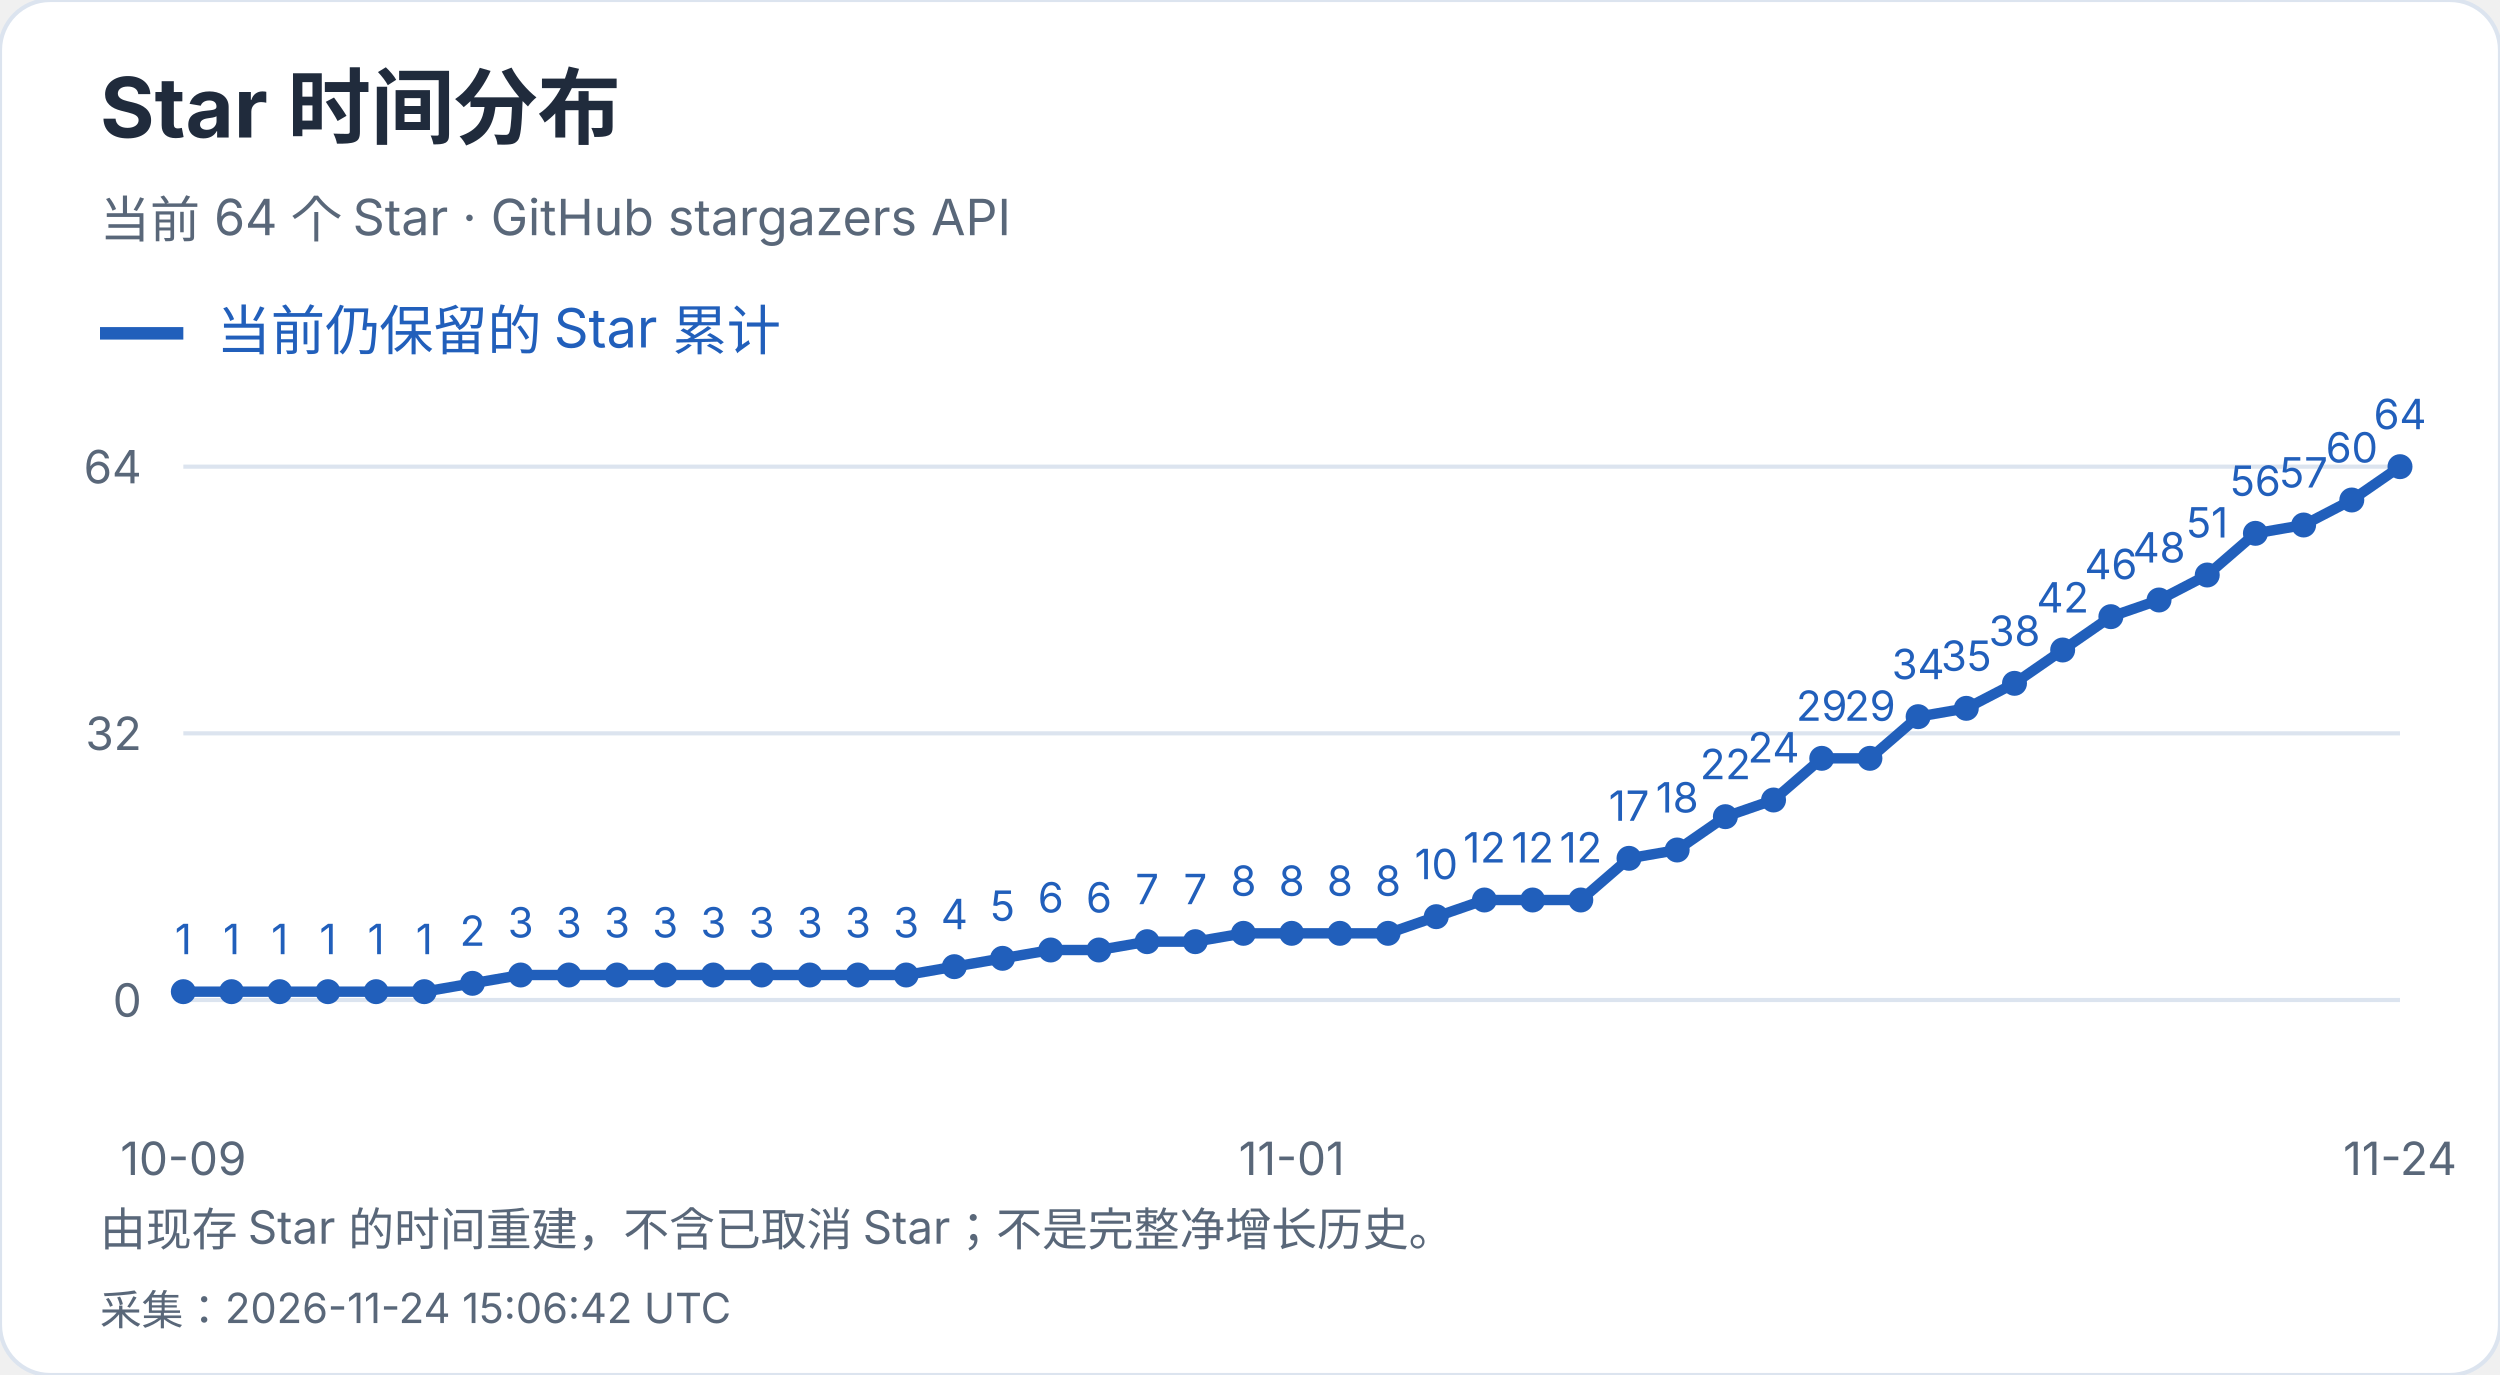
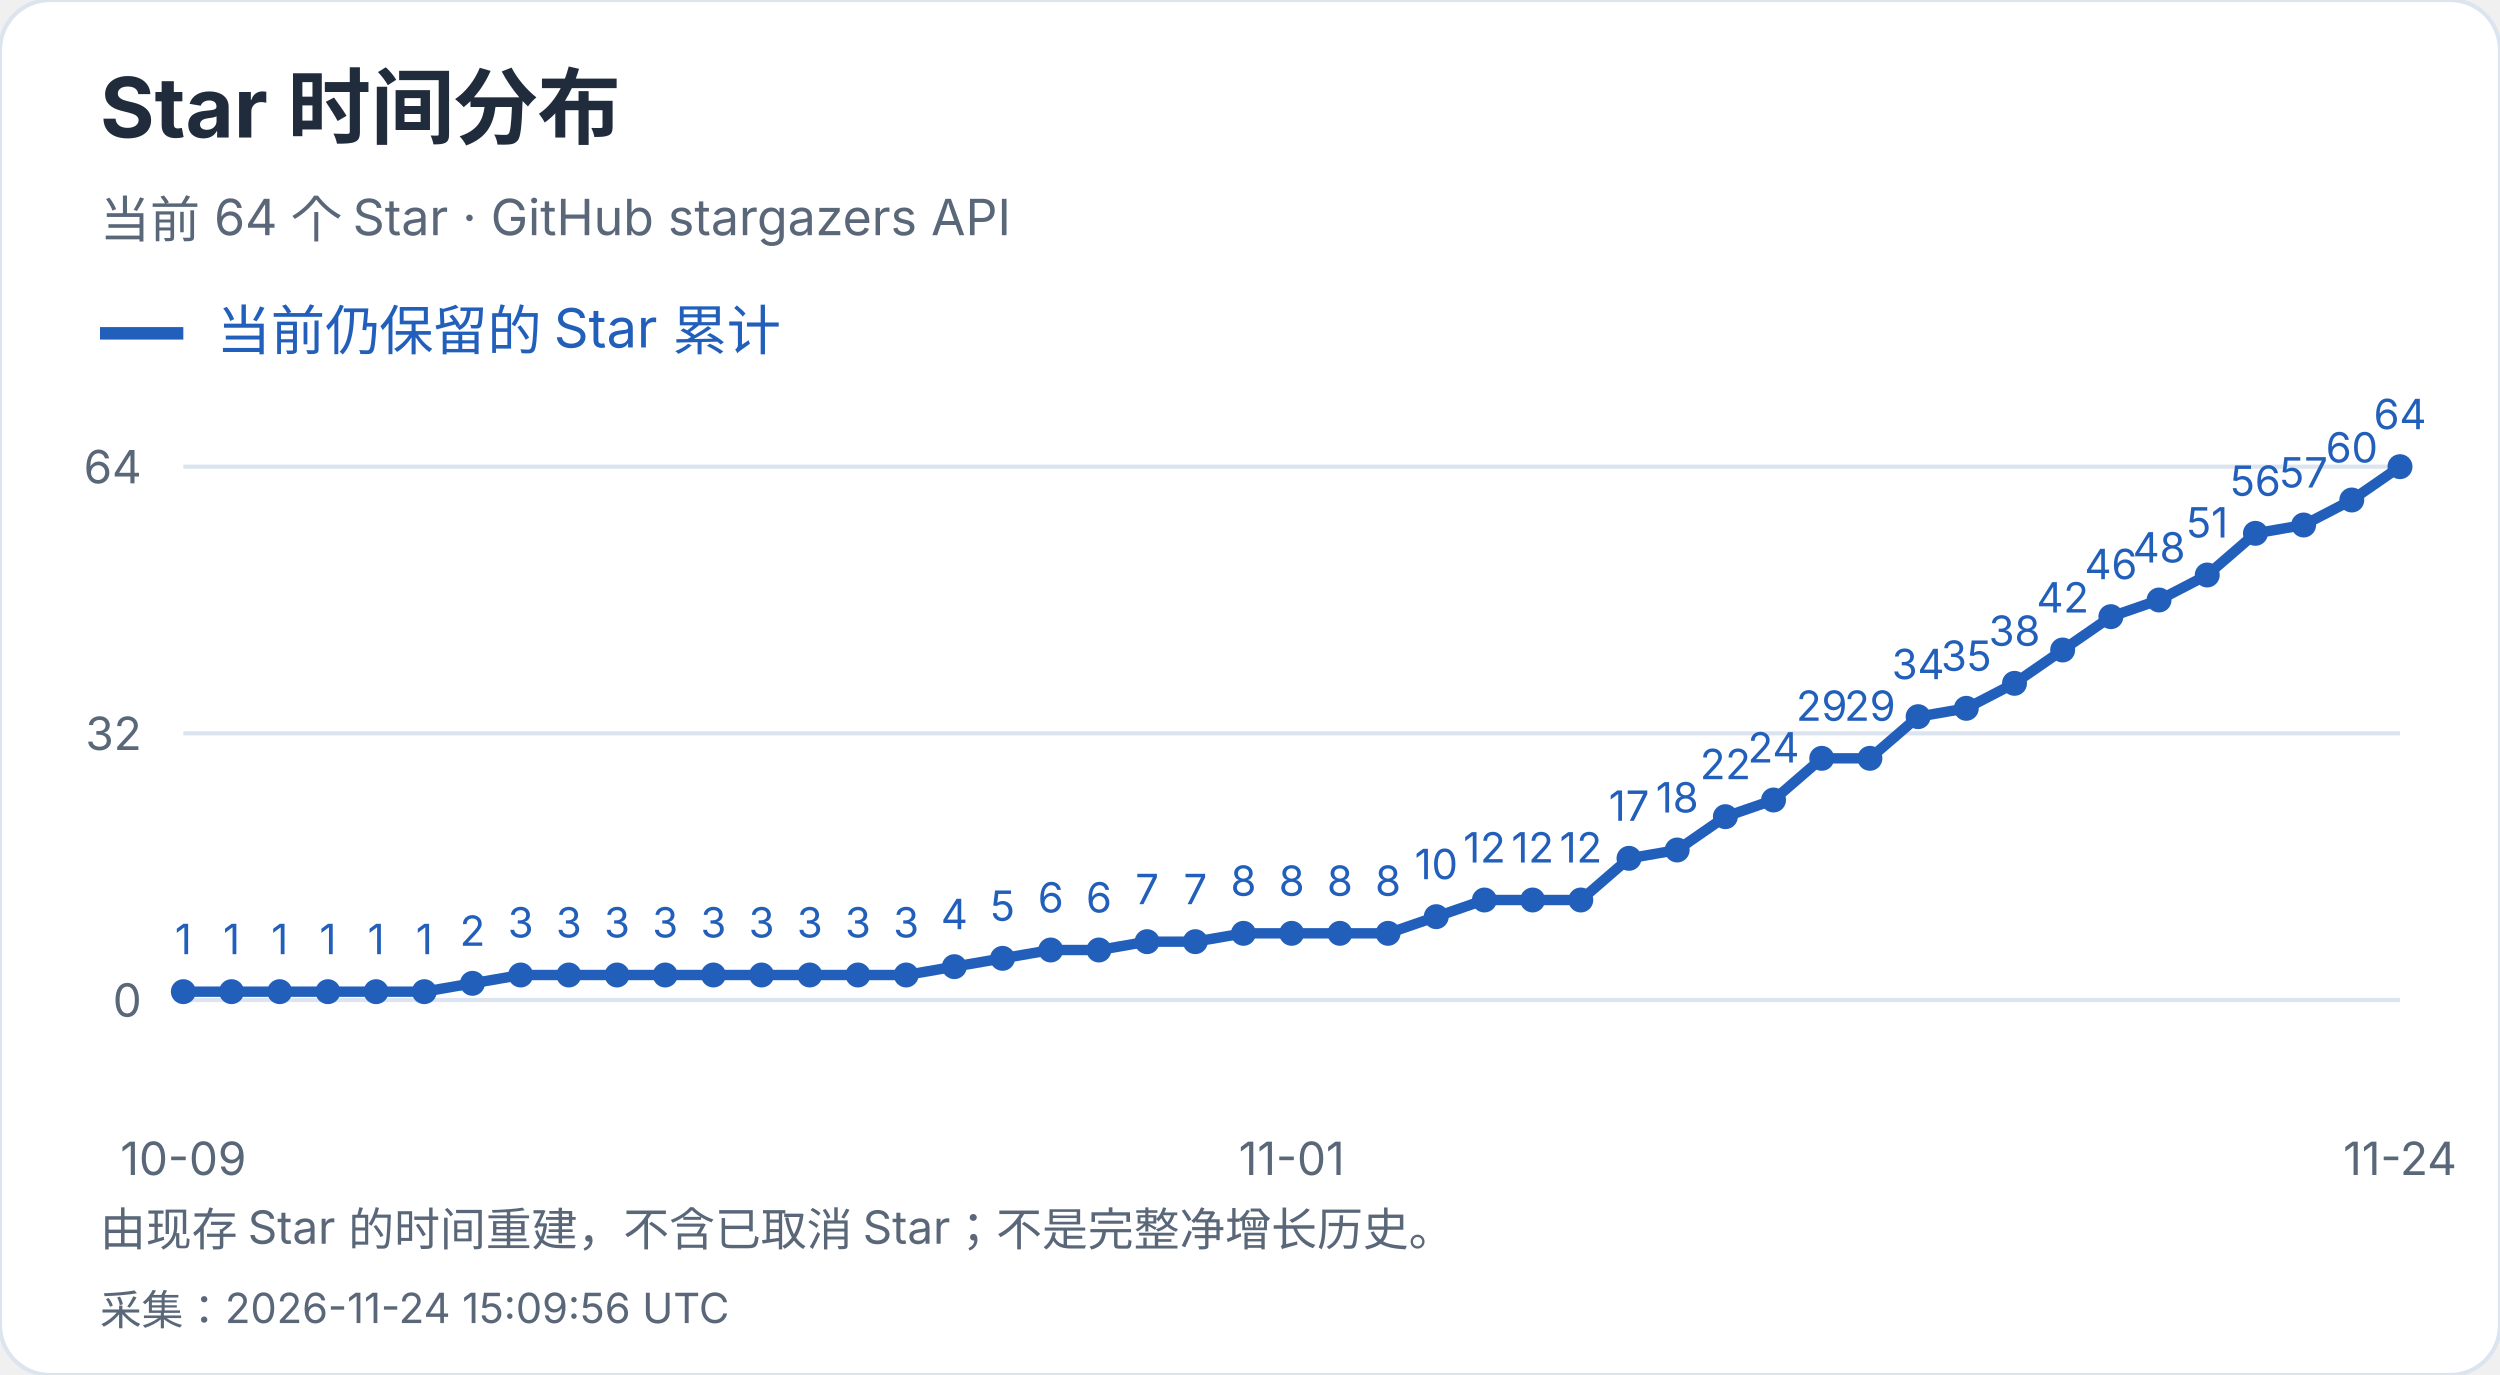
<svg xmlns="http://www.w3.org/2000/svg" width="600" height="330" viewBox="0 0 600 330" role="img" aria-label="Star 时间分布">
  <style>text{font-family:-apple-system,BlinkMacSystemFont,"Segoe UI","PingFang SC","Microsoft YaHei",sans-serif;font-variant-numeric:tabular-nums}</style>
  <rect width="600" height="330" rx="12" fill="white" stroke="#dce4ef" />
  <text x="24" y="33" font-size="20" fill="#202b3c" font-weight="650" text-anchor="start">Star 时间分布</text>
  <text x="24" y="57" font-size="12" fill="#596779" font-weight="400" text-anchor="start">当前 64 个 Star · GitHub stargazers API</text>
  <path d="M24 80h20" stroke="#215fbb" stroke-width="3" />
  <text x="52" y="84" font-size="13" fill="#215fbb" font-weight="400" text-anchor="start">当前仍保留的 Star 累计</text>
  <path d="M44 240.0H576" stroke="#dce4ef" />
  <text x="34" y="244.0" font-size="11" fill="#596779" font-weight="400" text-anchor="end">0</text>
  <path d="M44 176.0H576" stroke="#dce4ef" />
  <text x="34" y="180.0" font-size="11" fill="#596779" font-weight="400" text-anchor="end">32</text>
  <path d="M44 112.0H576" stroke="#dce4ef" />
  <text x="34" y="116.0" font-size="11" fill="#596779" font-weight="400" text-anchor="end">64</text>
  <circle cx="44.00" cy="238.00" r="3" fill="#215fbb" />
  <text x="44.0" y="229.0" font-size="10" fill="#215fbb" font-weight="400" text-anchor="middle">1</text>
  <circle cx="55.57" cy="238.00" r="3" fill="#215fbb" />
  <text x="55.57" y="229.0" font-size="10" fill="#215fbb" font-weight="400" text-anchor="middle">1</text>
  <circle cx="67.13" cy="238.00" r="3" fill="#215fbb" />
  <text x="67.13" y="229.0" font-size="10" fill="#215fbb" font-weight="400" text-anchor="middle">1</text>
  <circle cx="78.70" cy="238.00" r="3" fill="#215fbb" />
  <text x="78.7" y="229.0" font-size="10" fill="#215fbb" font-weight="400" text-anchor="middle">1</text>
  <circle cx="90.26" cy="238.00" r="3" fill="#215fbb" />
  <text x="90.26" y="229.0" font-size="10" fill="#215fbb" font-weight="400" text-anchor="middle">1</text>
  <circle cx="101.83" cy="238.00" r="3" fill="#215fbb" />
  <text x="101.83" y="229.0" font-size="10" fill="#215fbb" font-weight="400" text-anchor="middle">1</text>
  <circle cx="113.39" cy="236.00" r="3" fill="#215fbb" />
  <text x="113.39" y="227.0" font-size="10" fill="#215fbb" font-weight="400" text-anchor="middle">2</text>
  <circle cx="124.96" cy="234.00" r="3" fill="#215fbb" />
  <text x="124.96" y="225.0" font-size="10" fill="#215fbb" font-weight="400" text-anchor="middle">3</text>
  <circle cx="136.52" cy="234.00" r="3" fill="#215fbb" />
  <text x="136.52" y="225.0" font-size="10" fill="#215fbb" font-weight="400" text-anchor="middle">3</text>
  <circle cx="148.09" cy="234.00" r="3" fill="#215fbb" />
  <text x="148.09" y="225.0" font-size="10" fill="#215fbb" font-weight="400" text-anchor="middle">3</text>
  <circle cx="159.65" cy="234.00" r="3" fill="#215fbb" />
  <text x="159.65" y="225.0" font-size="10" fill="#215fbb" font-weight="400" text-anchor="middle">3</text>
  <circle cx="171.22" cy="234.00" r="3" fill="#215fbb" />
  <text x="171.22" y="225.0" font-size="10" fill="#215fbb" font-weight="400" text-anchor="middle">3</text>
  <circle cx="182.78" cy="234.00" r="3" fill="#215fbb" />
  <text x="182.78" y="225.0" font-size="10" fill="#215fbb" font-weight="400" text-anchor="middle">3</text>
  <circle cx="194.35" cy="234.00" r="3" fill="#215fbb" />
  <text x="194.35" y="225.0" font-size="10" fill="#215fbb" font-weight="400" text-anchor="middle">3</text>
  <circle cx="205.91" cy="234.00" r="3" fill="#215fbb" />
  <text x="205.91" y="225.0" font-size="10" fill="#215fbb" font-weight="400" text-anchor="middle">3</text>
  <circle cx="217.48" cy="234.00" r="3" fill="#215fbb" />
  <text x="217.48" y="225.0" font-size="10" fill="#215fbb" font-weight="400" text-anchor="middle">3</text>
  <circle cx="229.04" cy="232.00" r="3" fill="#215fbb" />
  <text x="229.04" y="223.0" font-size="10" fill="#215fbb" font-weight="400" text-anchor="middle">4</text>
  <circle cx="240.61" cy="230.00" r="3" fill="#215fbb" />
  <text x="240.61" y="221.0" font-size="10" fill="#215fbb" font-weight="400" text-anchor="middle">5</text>
  <circle cx="252.17" cy="228.00" r="3" fill="#215fbb" />
  <text x="252.17" y="219.0" font-size="10" fill="#215fbb" font-weight="400" text-anchor="middle">6</text>
  <circle cx="263.74" cy="228.00" r="3" fill="#215fbb" />
  <text x="263.74" y="219.0" font-size="10" fill="#215fbb" font-weight="400" text-anchor="middle">6</text>
  <circle cx="275.30" cy="226.00" r="3" fill="#215fbb" />
  <text x="275.3" y="217.0" font-size="10" fill="#215fbb" font-weight="400" text-anchor="middle">7</text>
  <circle cx="286.87" cy="226.00" r="3" fill="#215fbb" />
  <text x="286.87" y="217.0" font-size="10" fill="#215fbb" font-weight="400" text-anchor="middle">7</text>
  <circle cx="298.43" cy="224.00" r="3" fill="#215fbb" />
  <text x="298.43" y="215.0" font-size="10" fill="#215fbb" font-weight="400" text-anchor="middle">8</text>
  <circle cx="310.00" cy="224.00" r="3" fill="#215fbb" />
  <text x="310.0" y="215.0" font-size="10" fill="#215fbb" font-weight="400" text-anchor="middle">8</text>
  <circle cx="321.57" cy="224.00" r="3" fill="#215fbb" />
  <text x="321.57" y="215.0" font-size="10" fill="#215fbb" font-weight="400" text-anchor="middle">8</text>
  <circle cx="333.13" cy="224.00" r="3" fill="#215fbb" />
  <text x="333.13" y="215.0" font-size="10" fill="#215fbb" font-weight="400" text-anchor="middle">8</text>
  <circle cx="344.70" cy="220.00" r="3" fill="#215fbb" />
  <text x="344.7" y="211.0" font-size="10" fill="#215fbb" font-weight="400" text-anchor="middle">10</text>
  <circle cx="356.26" cy="216.00" r="3" fill="#215fbb" />
  <text x="356.26" y="207.0" font-size="10" fill="#215fbb" font-weight="400" text-anchor="middle">12</text>
  <circle cx="367.83" cy="216.00" r="3" fill="#215fbb" />
  <text x="367.83" y="207.0" font-size="10" fill="#215fbb" font-weight="400" text-anchor="middle">12</text>
  <circle cx="379.39" cy="216.00" r="3" fill="#215fbb" />
  <text x="379.39" y="207.0" font-size="10" fill="#215fbb" font-weight="400" text-anchor="middle">12</text>
  <circle cx="390.96" cy="206.00" r="3" fill="#215fbb" />
  <text x="390.96" y="197.0" font-size="10" fill="#215fbb" font-weight="400" text-anchor="middle">17</text>
  <circle cx="402.52" cy="204.00" r="3" fill="#215fbb" />
  <text x="402.52" y="195.0" font-size="10" fill="#215fbb" font-weight="400" text-anchor="middle">18</text>
  <circle cx="414.09" cy="196.00" r="3" fill="#215fbb" />
  <text x="414.09" y="187.0" font-size="10" fill="#215fbb" font-weight="400" text-anchor="middle">22</text>
  <circle cx="425.65" cy="192.00" r="3" fill="#215fbb" />
  <text x="425.65" y="183.0" font-size="10" fill="#215fbb" font-weight="400" text-anchor="middle">24</text>
  <circle cx="437.22" cy="182.00" r="3" fill="#215fbb" />
  <text x="437.22" y="173.0" font-size="10" fill="#215fbb" font-weight="400" text-anchor="middle">29</text>
  <circle cx="448.78" cy="182.00" r="3" fill="#215fbb" />
  <text x="448.78" y="173.0" font-size="10" fill="#215fbb" font-weight="400" text-anchor="middle">29</text>
  <circle cx="460.35" cy="172.00" r="3" fill="#215fbb" />
  <text x="460.35" y="163.0" font-size="10" fill="#215fbb" font-weight="400" text-anchor="middle">34</text>
  <circle cx="471.91" cy="170.00" r="3" fill="#215fbb" />
  <text x="471.91" y="161.0" font-size="10" fill="#215fbb" font-weight="400" text-anchor="middle">35</text>
  <circle cx="483.48" cy="164.00" r="3" fill="#215fbb" />
  <text x="483.48" y="155.0" font-size="10" fill="#215fbb" font-weight="400" text-anchor="middle">38</text>
  <circle cx="495.04" cy="156.00" r="3" fill="#215fbb" />
  <text x="495.04" y="147.0" font-size="10" fill="#215fbb" font-weight="400" text-anchor="middle">42</text>
  <circle cx="506.61" cy="148.00" r="3" fill="#215fbb" />
  <text x="506.61" y="139.0" font-size="10" fill="#215fbb" font-weight="400" text-anchor="middle">46</text>
  <circle cx="518.17" cy="144.00" r="3" fill="#215fbb" />
  <text x="518.17" y="135.0" font-size="10" fill="#215fbb" font-weight="400" text-anchor="middle">48</text>
  <circle cx="529.74" cy="138.00" r="3" fill="#215fbb" />
  <text x="529.74" y="129.0" font-size="10" fill="#215fbb" font-weight="400" text-anchor="middle">51</text>
  <circle cx="541.30" cy="128.00" r="3" fill="#215fbb" />
  <text x="541.3" y="119.0" font-size="10" fill="#215fbb" font-weight="400" text-anchor="middle">56</text>
  <circle cx="552.87" cy="126.00" r="3" fill="#215fbb" />
  <text x="552.87" y="117.0" font-size="10" fill="#215fbb" font-weight="400" text-anchor="middle">57</text>
  <circle cx="564.43" cy="120.00" r="3" fill="#215fbb" />
  <text x="564.43" y="111.0" font-size="10" fill="#215fbb" font-weight="400" text-anchor="middle">60</text>
  <circle cx="576.00" cy="112.00" r="3" fill="#215fbb" />
  <text x="576.0" y="103.0" font-size="10" fill="#215fbb" font-weight="400" text-anchor="middle">64</text>
  <polyline points="44.00,238.00 55.57,238.00 67.13,238.00 78.70,238.00 90.26,238.00 101.83,238.00 113.39,236.00 124.96,234.00 136.52,234.00 148.09,234.00 159.65,234.00 171.22,234.00 182.78,234.00 194.35,234.00 205.91,234.00 217.48,234.00 229.04,232.00 240.61,230.00 252.17,228.00 263.74,228.00 275.30,226.00 286.87,226.00 298.43,224.00 310.00,224.00 321.57,224.00 333.13,224.00 344.70,220.00 356.26,216.00 367.83,216.00 379.39,216.00 390.96,206.00 402.52,204.00 414.09,196.00 425.65,192.00 437.22,182.00 448.78,182.00 460.35,172.00 471.91,170.00 483.48,164.00 495.04,156.00 506.61,148.00 518.17,144.00 529.74,138.00 541.30,128.00 552.87,126.00 564.43,120.00 576.00,112.00" fill="none" stroke="#215fbb" stroke-width="2.5" />
  <text x="44.0" y="282" font-size="11" fill="#596779" font-weight="400" text-anchor="middle">10-09</text>
  <text x="310.0" y="282" font-size="11" fill="#596779" font-weight="400" text-anchor="middle">11-01</text>
  <text x="576.0" y="282" font-size="11" fill="#596779" font-weight="400" text-anchor="middle">11-24</text>
  <text x="24" y="299" font-size="11" fill="#596779" font-weight="400" text-anchor="start">由现存 Star 的时间重建，不含已取消 Star；不是完整净增长历史。</text>
-   <text x="24" y="318" font-size="10" fill="#596779" font-weight="400" text-anchor="start">采集：2026-11-24 15:06:42 UTC</text>
+   <text x="24" y="318" font-size="10" fill="#596779" font-weight="400" text-anchor="start">采集：2026-11-24 15:09:56 UTC</text>
</svg>
